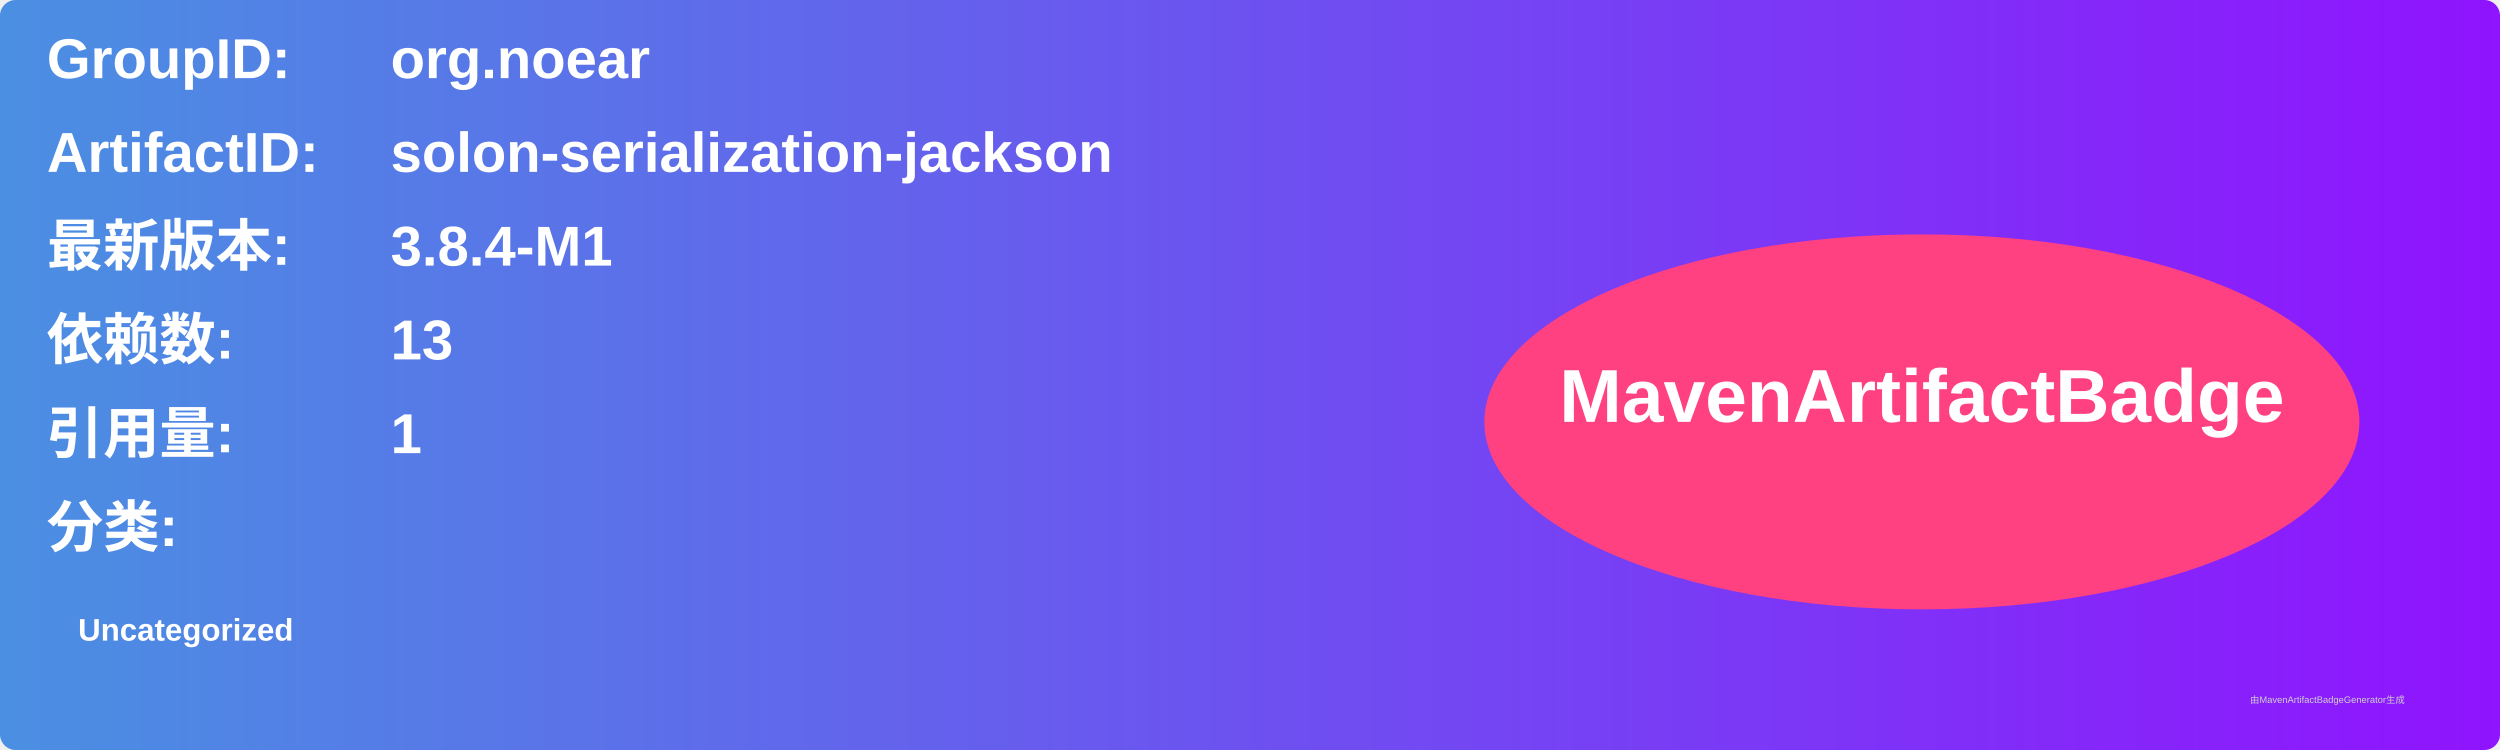
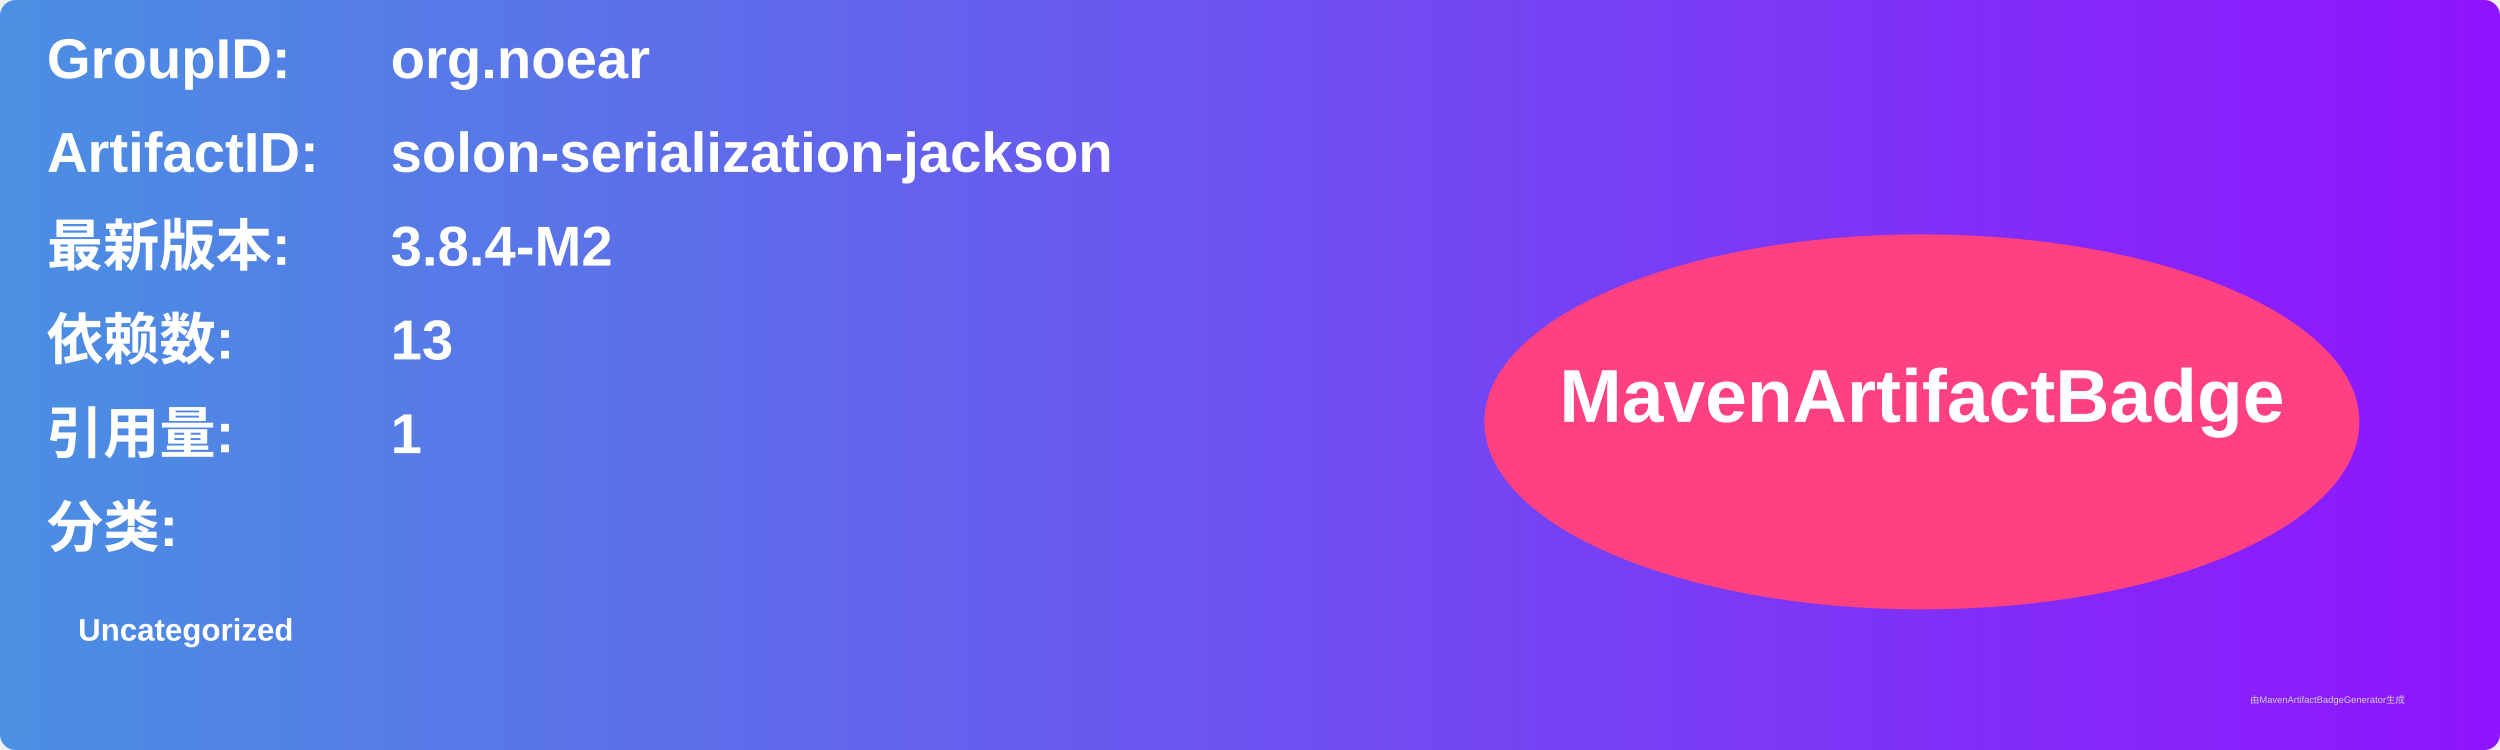
<svg xmlns="http://www.w3.org/2000/svg" width="800" height="240" viewBox="0 0 800 240">
  <linearGradient id="grad" x1="0%" y1="0%" x2="100%" y2="0%">
    <stop offset="0%" stop-color="#4a90e2" />
    <stop offset="100%" stop-color="#9013fe" />
  </linearGradient>
  <rect width="100%" height="100%" rx="5" ry="5" fill="url(#grad)" />
  <g transform="translate(15, 15)">
    <text x="0" y="10" font-family="Arial" font-size="18" fill="white" font-weight="bold" width="260">GroupID:</text>
    <text x="110" y="10" font-family="Arial" font-size="18" fill="white" font-weight="bold" width="460">org.noear</text>
    <text x="0" y="40" font-family="Arial" font-size="18" fill="white" font-weight="bold" width="260">ArtifactID:</text>
    <text x="110" y="40" font-family="Arial" font-size="18" fill="white" font-weight="bold" width="460">solon-serialization-jackson</text>
    <text x="0" y="70" font-family="Arial" font-size="18" fill="white" font-weight="bold">最新版本:</text>
    <text x="110" y="70" font-family="Arial" font-size="18" fill="white" font-weight="bold">
-       <tspan font-weight="bold">3.8.4-M1</tspan>
+       <tspan font-weight="bold">3.8.4-M2</tspan>
    </text>
    <text x="0" y="100" font-family="Arial" font-size="18" fill="white" font-weight="bold">依赖数: </text>
    <text x="110" y="100" font-family="Arial" font-size="18" fill="white">
      <tspan font-weight="bold">13</tspan>
    </text>
    <text x="0" y="130" font-family="Arial" font-size="18" fill="white" font-weight="bold">引用量: </text>
    <text x="110" y="130" font-family="Arial" font-size="18" fill="white">
      <tspan font-weight="bold">1</tspan>
    </text>
    <text x="0" y="160" font-family="Arial" font-size="18" fill="white" font-weight="bold">分类:</text>
    <text x="10" y="190" font-family="Arial" font-size="10" fill="white">
      <tspan font-weight="bold">Uncategorized</tspan>
    </text>
    <ellipse cx="600" cy="120" rx="140" ry="60" fill="#ff4081" />
    <text x="600" y="120" text-anchor="middle" font-family="Arial" font-size="24" fill="white" font-weight="bold">MavenArtifactBadge</text>
  </g>
  <text x="720" y="225" font-family="Arial" font-size="3" fill="#d0d0d0">由MavenArtifactBadgeGenerator生成</text>
</svg>
